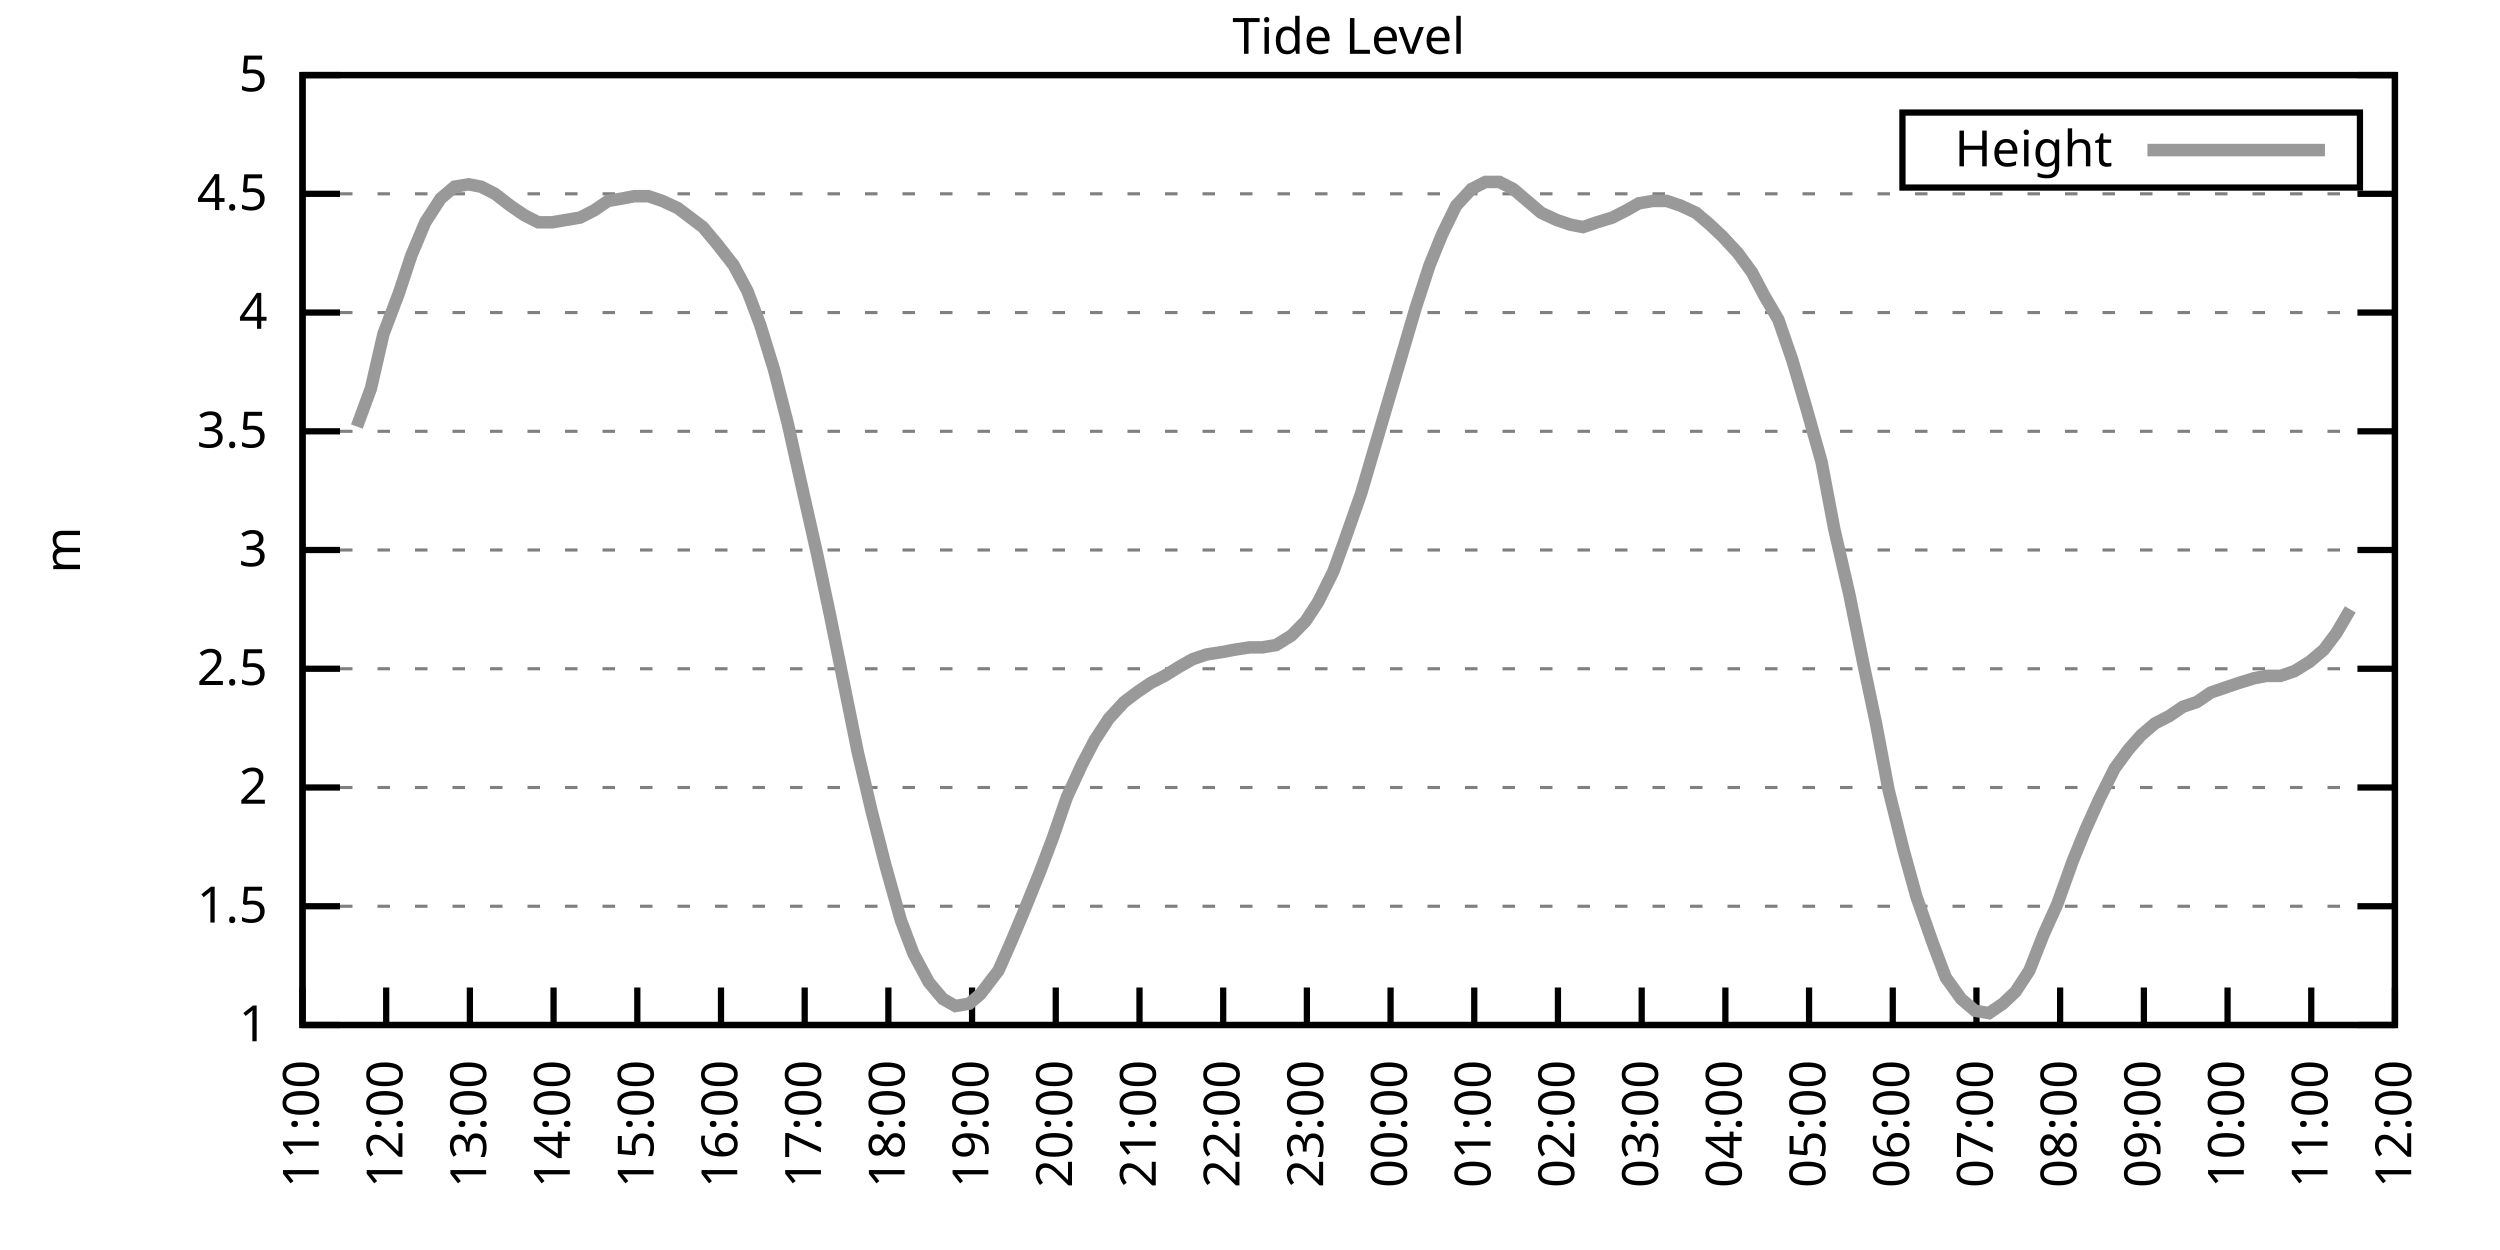
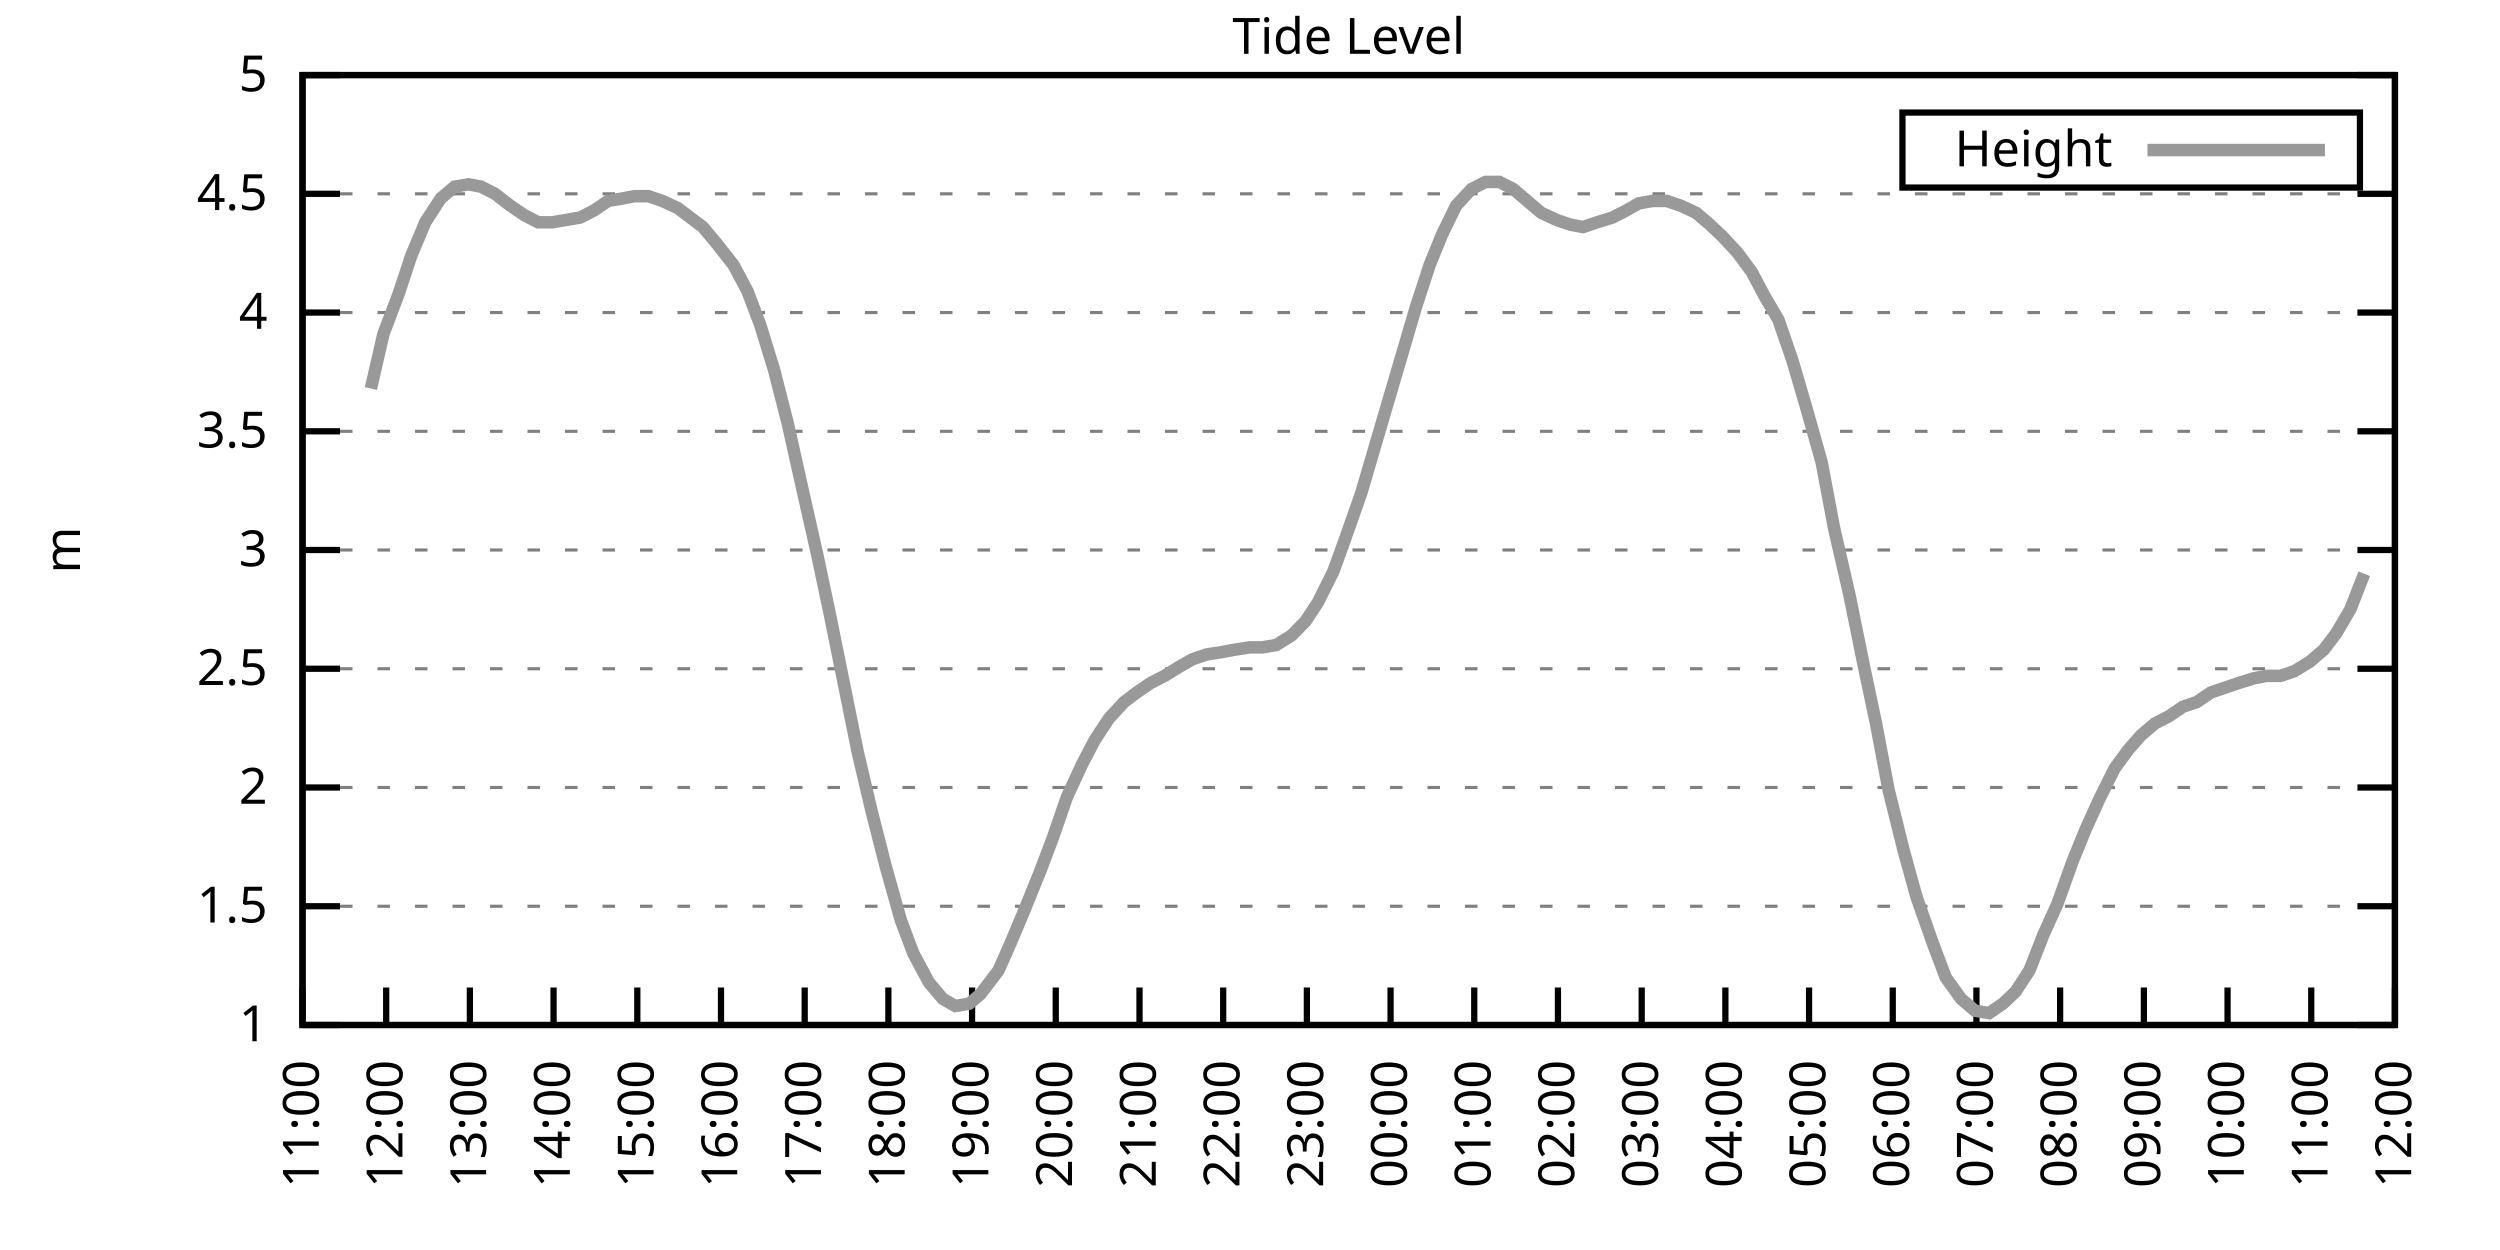
<svg xmlns="http://www.w3.org/2000/svg" xmlns:xlink="http://www.w3.org/1999/xlink" width="400" height="200" viewBox="0 0 400 200">
  <g id="gnuplot_canvas">
    <rect x="0" y="0" width="400" height="200" fill="none" />
    <defs>
      <circle id="gpDot" r="0.5" stroke-width="0.5" stroke="currentColor" />
      <path id="gpPt0" stroke-width="0.333" stroke="currentColor" d="M-1,0 h2 M0,-1 v2" />
      <path id="gpPt1" stroke-width="0.333" stroke="currentColor" d="M-1,-1 L1,1 M1,-1 L-1,1" />
      <path id="gpPt2" stroke-width="0.333" stroke="currentColor" d="M-1,0 L1,0 M0,-1 L0,1 M-1,-1 L1,1 M-1,1 L1,-1" />
      <rect id="gpPt3" stroke-width="0.333" stroke="currentColor" x="-1" y="-1" width="2" height="2" />
      <rect id="gpPt4" stroke-width="0.333" stroke="currentColor" fill="currentColor" x="-1" y="-1" width="2" height="2" />
      <circle id="gpPt5" stroke-width="0.333" stroke="currentColor" cx="0" cy="0" r="1" />
      <use xlink:href="#gpPt5" id="gpPt6" fill="currentColor" stroke="none" />
      <path id="gpPt7" stroke-width="0.333" stroke="currentColor" d="M0,-1.33 L-1.33,0.67 L1.33,0.67 z" />
      <use xlink:href="#gpPt7" id="gpPt8" fill="currentColor" stroke="none" />
      <use xlink:href="#gpPt7" id="gpPt9" stroke="currentColor" transform="rotate(180)" />
      <use xlink:href="#gpPt9" id="gpPt10" fill="currentColor" stroke="none" />
      <use xlink:href="#gpPt3" id="gpPt11" stroke="currentColor" transform="rotate(45)" />
      <use xlink:href="#gpPt11" id="gpPt12" fill="currentColor" stroke="none" />
      <path id="gpPt13" stroke-width="0.333" stroke="currentColor" d="M0,1.330 L1.265,0.411 L0.782,-1.067 L-0.782,-1.076 L-1.265,0.411 z" />
      <use xlink:href="#gpPt13" id="gpPt14" fill="currentColor" stroke="none" />
      <filter id="textbox" filterUnits="objectBoundingBox" x="0" y="0" height="1" width="1">
        <feFlood flood-color="white" flood-opacity="1" result="bgnd" />
        <feComposite in="SourceGraphic" in2="bgnd" operator="atop" />
      </filter>
      <filter id="greybox" filterUnits="objectBoundingBox" x="0" y="0" height="1" width="1">
        <feFlood flood-color="lightgrey" flood-opacity="1" result="grey" />
        <feComposite in="SourceGraphic" in2="grey" operator="atop" />
      </filter>
    </defs>
    <g fill="none" color="white" stroke="currentColor" stroke-width="1.00" stroke-linecap="butt" stroke-linejoin="miter">
</g>
    <g fill="none" color="black" stroke="currentColor" stroke-width="1.00" stroke-linecap="butt" stroke-linejoin="miter">
      <g stroke="none" shape-rendering="crispEdges">
        <polygon fill="rgb(255, 255, 255)" points="48.40,164.00 383.18,164.00 383.18,12.02 48.40,12.02 " />
      </g>
    </g>
    <g fill="none" color="black" stroke="currentColor" stroke-width="1.00" stroke-linecap="butt" stroke-linejoin="miter">
</g>
    <g fill="none" color="black" stroke="black" stroke-width="0.50" stroke-linecap="butt" stroke-linejoin="miter">
</g>
    <g fill="none" color="gray" stroke="currentColor" stroke-width="0.50" stroke-linecap="butt" stroke-linejoin="miter">
      <path stroke="gray" stroke-dasharray="2,4" class="gridline" d="M48.40,164.00 L383.19,164.00  " />
    </g>
    <g fill="none" color="gray" stroke="gray" stroke-width="1.00" stroke-linecap="butt" stroke-linejoin="miter">
</g>
    <g fill="none" color="black" stroke="currentColor" stroke-width="1.00" stroke-linecap="butt" stroke-linejoin="miter">
      <path stroke="black" d="M48.40,164.00 L54.40,164.00 M383.19,164.00 L377.19,164.00  " />
      <g transform="translate(42.80,166.60)" stroke="none" fill="black" font-family="Sans" font-size="8.00" text-anchor="end">
        <text>
          <tspan font-family="Sans"> 1</tspan>
        </text>
      </g>
    </g>
    <g fill="none" color="black" stroke="currentColor" stroke-width="1.00" stroke-linecap="butt" stroke-linejoin="miter">
</g>
    <g fill="none" color="black" stroke="black" stroke-width="0.50" stroke-linecap="butt" stroke-linejoin="miter">
</g>
    <g fill="none" color="gray" stroke="currentColor" stroke-width="0.50" stroke-linecap="butt" stroke-linejoin="miter">
      <path stroke="gray" stroke-dasharray="2,4" class="gridline" d="M48.40,145.00 L383.19,145.00  " />
    </g>
    <g fill="none" color="gray" stroke="gray" stroke-width="1.00" stroke-linecap="butt" stroke-linejoin="miter">
</g>
    <g fill="none" color="black" stroke="currentColor" stroke-width="1.00" stroke-linecap="butt" stroke-linejoin="miter">
      <path stroke="black" d="M48.40,145.00 L54.40,145.00 M383.19,145.00 L377.19,145.00  " />
      <g transform="translate(42.80,147.60)" stroke="none" fill="black" font-family="Sans" font-size="8.00" text-anchor="end">
        <text>
          <tspan font-family="Sans"> 1.5</tspan>
        </text>
      </g>
    </g>
    <g fill="none" color="black" stroke="currentColor" stroke-width="1.00" stroke-linecap="butt" stroke-linejoin="miter">
</g>
    <g fill="none" color="black" stroke="black" stroke-width="0.50" stroke-linecap="butt" stroke-linejoin="miter">
</g>
    <g fill="none" color="gray" stroke="currentColor" stroke-width="0.50" stroke-linecap="butt" stroke-linejoin="miter">
      <path stroke="gray" stroke-dasharray="2,4" class="gridline" d="M48.40,126.00 L383.19,126.00  " />
    </g>
    <g fill="none" color="gray" stroke="gray" stroke-width="1.00" stroke-linecap="butt" stroke-linejoin="miter">
</g>
    <g fill="none" color="black" stroke="currentColor" stroke-width="1.00" stroke-linecap="butt" stroke-linejoin="miter">
      <path stroke="black" d="M48.40,126.00 L54.40,126.00 M383.19,126.00 L377.19,126.00  " />
      <g transform="translate(42.80,128.60)" stroke="none" fill="black" font-family="Sans" font-size="8.00" text-anchor="end">
        <text>
          <tspan font-family="Sans"> 2</tspan>
        </text>
      </g>
    </g>
    <g fill="none" color="black" stroke="currentColor" stroke-width="1.00" stroke-linecap="butt" stroke-linejoin="miter">
</g>
    <g fill="none" color="black" stroke="black" stroke-width="0.50" stroke-linecap="butt" stroke-linejoin="miter">
</g>
    <g fill="none" color="gray" stroke="currentColor" stroke-width="0.50" stroke-linecap="butt" stroke-linejoin="miter">
      <path stroke="gray" stroke-dasharray="2,4" class="gridline" d="M48.40,107.00 L383.19,107.00  " />
    </g>
    <g fill="none" color="gray" stroke="gray" stroke-width="1.00" stroke-linecap="butt" stroke-linejoin="miter">
</g>
    <g fill="none" color="black" stroke="currentColor" stroke-width="1.00" stroke-linecap="butt" stroke-linejoin="miter">
      <path stroke="black" d="M48.40,107.00 L54.40,107.00 M383.19,107.00 L377.19,107.00  " />
      <g transform="translate(42.80,109.60)" stroke="none" fill="black" font-family="Sans" font-size="8.00" text-anchor="end">
        <text>
          <tspan font-family="Sans"> 2.5</tspan>
        </text>
      </g>
    </g>
    <g fill="none" color="black" stroke="currentColor" stroke-width="1.00" stroke-linecap="butt" stroke-linejoin="miter">
</g>
    <g fill="none" color="black" stroke="black" stroke-width="0.50" stroke-linecap="butt" stroke-linejoin="miter">
</g>
    <g fill="none" color="gray" stroke="currentColor" stroke-width="0.50" stroke-linecap="butt" stroke-linejoin="miter">
      <path stroke="gray" stroke-dasharray="2,4" class="gridline" d="M48.40,88.00 L383.19,88.00  " />
    </g>
    <g fill="none" color="gray" stroke="gray" stroke-width="1.00" stroke-linecap="butt" stroke-linejoin="miter">
</g>
    <g fill="none" color="black" stroke="currentColor" stroke-width="1.00" stroke-linecap="butt" stroke-linejoin="miter">
      <path stroke="black" d="M48.40,88.00 L54.40,88.00 M383.19,88.00 L377.19,88.00  " />
      <g transform="translate(42.80,90.60)" stroke="none" fill="black" font-family="Sans" font-size="8.00" text-anchor="end">
        <text>
          <tspan font-family="Sans"> 3</tspan>
        </text>
      </g>
    </g>
    <g fill="none" color="black" stroke="currentColor" stroke-width="1.00" stroke-linecap="butt" stroke-linejoin="miter">
</g>
    <g fill="none" color="black" stroke="black" stroke-width="0.50" stroke-linecap="butt" stroke-linejoin="miter">
</g>
    <g fill="none" color="gray" stroke="currentColor" stroke-width="0.50" stroke-linecap="butt" stroke-linejoin="miter">
      <path stroke="gray" stroke-dasharray="2,4" class="gridline" d="M48.40,69.01 L383.19,69.01  " />
    </g>
    <g fill="none" color="gray" stroke="gray" stroke-width="1.00" stroke-linecap="butt" stroke-linejoin="miter">
</g>
    <g fill="none" color="black" stroke="currentColor" stroke-width="1.00" stroke-linecap="butt" stroke-linejoin="miter">
      <path stroke="black" d="M48.40,69.01 L54.40,69.01 M383.19,69.01 L377.19,69.01  " />
      <g transform="translate(42.80,71.61)" stroke="none" fill="black" font-family="Sans" font-size="8.00" text-anchor="end">
        <text>
          <tspan font-family="Sans"> 3.5</tspan>
        </text>
      </g>
    </g>
    <g fill="none" color="black" stroke="currentColor" stroke-width="1.00" stroke-linecap="butt" stroke-linejoin="miter">
</g>
    <g fill="none" color="black" stroke="black" stroke-width="0.50" stroke-linecap="butt" stroke-linejoin="miter">
</g>
    <g fill="none" color="gray" stroke="currentColor" stroke-width="0.50" stroke-linecap="butt" stroke-linejoin="miter">
      <path stroke="gray" stroke-dasharray="2,4" class="gridline" d="M48.40,50.01 L383.19,50.01  " />
    </g>
    <g fill="none" color="gray" stroke="gray" stroke-width="1.00" stroke-linecap="butt" stroke-linejoin="miter">
</g>
    <g fill="none" color="black" stroke="currentColor" stroke-width="1.00" stroke-linecap="butt" stroke-linejoin="miter">
      <path stroke="black" d="M48.40,50.01 L54.40,50.01 M383.19,50.01 L377.19,50.01  " />
      <g transform="translate(42.80,52.61)" stroke="none" fill="black" font-family="Sans" font-size="8.00" text-anchor="end">
        <text>
          <tspan font-family="Sans"> 4</tspan>
        </text>
      </g>
    </g>
    <g fill="none" color="black" stroke="currentColor" stroke-width="1.00" stroke-linecap="butt" stroke-linejoin="miter">
</g>
    <g fill="none" color="black" stroke="black" stroke-width="0.50" stroke-linecap="butt" stroke-linejoin="miter">
</g>
    <g fill="none" color="gray" stroke="currentColor" stroke-width="0.50" stroke-linecap="butt" stroke-linejoin="miter">
      <path stroke="gray" stroke-dasharray="2,4" class="gridline" d="M48.40,31.01 L383.19,31.01  " />
    </g>
    <g fill="none" color="gray" stroke="gray" stroke-width="1.00" stroke-linecap="butt" stroke-linejoin="miter">
</g>
    <g fill="none" color="black" stroke="currentColor" stroke-width="1.00" stroke-linecap="butt" stroke-linejoin="miter">
      <path stroke="black" d="M48.40,31.01 L54.40,31.01 M383.19,31.01 L377.19,31.01  " />
      <g transform="translate(42.80,33.61)" stroke="none" fill="black" font-family="Sans" font-size="8.00" text-anchor="end">
        <text>
          <tspan font-family="Sans"> 4.5</tspan>
        </text>
      </g>
    </g>
    <g fill="none" color="black" stroke="currentColor" stroke-width="1.00" stroke-linecap="butt" stroke-linejoin="miter">
</g>
    <g fill="none" color="black" stroke="black" stroke-width="0.50" stroke-linecap="butt" stroke-linejoin="miter">
</g>
    <g fill="none" color="gray" stroke="currentColor" stroke-width="0.50" stroke-linecap="butt" stroke-linejoin="miter">
      <path stroke="gray" stroke-dasharray="2,4" class="gridline" d="M48.40,12.01 L383.19,12.01  " />
    </g>
    <g fill="none" color="gray" stroke="gray" stroke-width="1.00" stroke-linecap="butt" stroke-linejoin="miter">
</g>
    <g fill="none" color="black" stroke="currentColor" stroke-width="1.00" stroke-linecap="butt" stroke-linejoin="miter">
      <path stroke="black" d="M48.40,12.01 L54.40,12.01 M383.19,12.01 L377.19,12.01  " />
      <g transform="translate(42.80,14.61)" stroke="none" fill="black" font-family="Sans" font-size="8.00" text-anchor="end">
        <text>
          <tspan font-family="Sans"> 5</tspan>
        </text>
      </g>
    </g>
    <g fill="none" color="black" stroke="currentColor" stroke-width="1.00" stroke-linecap="butt" stroke-linejoin="miter">
      <path stroke="black" d="M48.40,164.00 L48.40,158.00  " />
      <g transform="translate(51.00,169.60) rotate(270.00)" stroke="none" fill="black" font-family="Sans" font-size="8.00" text-anchor="end">
        <text>
          <tspan font-family="Sans">11:00</tspan>
        </text>
      </g>
    </g>
    <g fill="none" color="black" stroke="currentColor" stroke-width="1.00" stroke-linecap="butt" stroke-linejoin="miter">
      <path stroke="black" d="M61.79,164.00 L61.79,158.00  " />
      <g transform="translate(64.39,169.60) rotate(270.00)" stroke="none" fill="black" font-family="Sans" font-size="8.00" text-anchor="end">
        <text>
          <tspan font-family="Sans">12:00</tspan>
        </text>
      </g>
    </g>
    <g fill="none" color="black" stroke="currentColor" stroke-width="1.00" stroke-linecap="butt" stroke-linejoin="miter">
      <path stroke="black" d="M75.18,164.00 L75.18,158.00  " />
      <g transform="translate(77.78,169.60) rotate(270.00)" stroke="none" fill="black" font-family="Sans" font-size="8.00" text-anchor="end">
        <text>
          <tspan font-family="Sans">13:00</tspan>
        </text>
      </g>
    </g>
    <g fill="none" color="black" stroke="currentColor" stroke-width="1.00" stroke-linecap="butt" stroke-linejoin="miter">
      <path stroke="black" d="M88.57,164.00 L88.57,158.00  " />
      <g transform="translate(91.17,169.60) rotate(270.00)" stroke="none" fill="black" font-family="Sans" font-size="8.00" text-anchor="end">
        <text>
          <tspan font-family="Sans">14:00</tspan>
        </text>
      </g>
    </g>
    <g fill="none" color="black" stroke="currentColor" stroke-width="1.00" stroke-linecap="butt" stroke-linejoin="miter">
      <path stroke="black" d="M101.97,164.00 L101.97,158.00  " />
      <g transform="translate(104.57,169.60) rotate(270.00)" stroke="none" fill="black" font-family="Sans" font-size="8.00" text-anchor="end">
        <text>
          <tspan font-family="Sans">15:00</tspan>
        </text>
      </g>
    </g>
    <g fill="none" color="black" stroke="currentColor" stroke-width="1.00" stroke-linecap="butt" stroke-linejoin="miter">
      <path stroke="black" d="M115.36,164.00 L115.36,158.00  " />
      <g transform="translate(117.96,169.60) rotate(270.00)" stroke="none" fill="black" font-family="Sans" font-size="8.00" text-anchor="end">
        <text>
          <tspan font-family="Sans">16:00</tspan>
        </text>
      </g>
    </g>
    <g fill="none" color="black" stroke="currentColor" stroke-width="1.00" stroke-linecap="butt" stroke-linejoin="miter">
      <path stroke="black" d="M128.75,164.00 L128.75,158.00  " />
      <g transform="translate(131.35,169.60) rotate(270.00)" stroke="none" fill="black" font-family="Sans" font-size="8.00" text-anchor="end">
        <text>
          <tspan font-family="Sans">17:00</tspan>
        </text>
      </g>
    </g>
    <g fill="none" color="black" stroke="currentColor" stroke-width="1.00" stroke-linecap="butt" stroke-linejoin="miter">
      <path stroke="black" d="M142.14,164.00 L142.14,158.00  " />
      <g transform="translate(144.74,169.60) rotate(270.00)" stroke="none" fill="black" font-family="Sans" font-size="8.00" text-anchor="end">
        <text>
          <tspan font-family="Sans">18:00</tspan>
        </text>
      </g>
    </g>
    <g fill="none" color="black" stroke="currentColor" stroke-width="1.00" stroke-linecap="butt" stroke-linejoin="miter">
      <path stroke="black" d="M155.53,164.00 L155.53,158.00  " />
      <g transform="translate(158.13,169.60) rotate(270.00)" stroke="none" fill="black" font-family="Sans" font-size="8.00" text-anchor="end">
        <text>
          <tspan font-family="Sans">19:00</tspan>
        </text>
      </g>
    </g>
    <g fill="none" color="black" stroke="currentColor" stroke-width="1.00" stroke-linecap="butt" stroke-linejoin="miter">
      <path stroke="black" d="M168.92,164.00 L168.92,158.00  " />
      <g transform="translate(171.52,169.60) rotate(270.00)" stroke="none" fill="black" font-family="Sans" font-size="8.00" text-anchor="end">
        <text>
          <tspan font-family="Sans">20:00</tspan>
        </text>
      </g>
    </g>
    <g fill="none" color="black" stroke="currentColor" stroke-width="1.00" stroke-linecap="butt" stroke-linejoin="miter">
      <path stroke="black" d="M182.32,164.00 L182.32,158.00  " />
      <g transform="translate(184.92,169.60) rotate(270.00)" stroke="none" fill="black" font-family="Sans" font-size="8.00" text-anchor="end">
        <text>
          <tspan font-family="Sans">21:00</tspan>
        </text>
      </g>
    </g>
    <g fill="none" color="black" stroke="currentColor" stroke-width="1.00" stroke-linecap="butt" stroke-linejoin="miter">
      <path stroke="black" d="M195.71,164.00 L195.71,158.00  " />
      <g transform="translate(198.31,169.60) rotate(270.00)" stroke="none" fill="black" font-family="Sans" font-size="8.00" text-anchor="end">
        <text>
          <tspan font-family="Sans">22:00</tspan>
        </text>
      </g>
    </g>
    <g fill="none" color="black" stroke="currentColor" stroke-width="1.00" stroke-linecap="butt" stroke-linejoin="miter">
      <path stroke="black" d="M209.10,164.00 L209.10,158.00  " />
      <g transform="translate(211.70,169.60) rotate(270.00)" stroke="none" fill="black" font-family="Sans" font-size="8.00" text-anchor="end">
        <text>
          <tspan font-family="Sans">23:00</tspan>
        </text>
      </g>
    </g>
    <g fill="none" color="black" stroke="currentColor" stroke-width="1.00" stroke-linecap="butt" stroke-linejoin="miter">
      <path stroke="black" d="M222.49,164.00 L222.49,158.00  " />
      <g transform="translate(225.09,169.60) rotate(270.00)" stroke="none" fill="black" font-family="Sans" font-size="8.00" text-anchor="end">
        <text>
          <tspan font-family="Sans">00:00</tspan>
        </text>
      </g>
    </g>
    <g fill="none" color="black" stroke="currentColor" stroke-width="1.00" stroke-linecap="butt" stroke-linejoin="miter">
      <path stroke="black" d="M235.88,164.00 L235.88,158.00  " />
      <g transform="translate(238.48,169.60) rotate(270.00)" stroke="none" fill="black" font-family="Sans" font-size="8.00" text-anchor="end">
        <text>
          <tspan font-family="Sans">01:00</tspan>
        </text>
      </g>
    </g>
    <g fill="none" color="black" stroke="currentColor" stroke-width="1.00" stroke-linecap="butt" stroke-linejoin="miter">
      <path stroke="black" d="M249.27,164.00 L249.27,158.00  " />
      <g transform="translate(251.87,169.60) rotate(270.00)" stroke="none" fill="black" font-family="Sans" font-size="8.00" text-anchor="end">
        <text>
          <tspan font-family="Sans">02:00</tspan>
        </text>
      </g>
    </g>
    <g fill="none" color="black" stroke="currentColor" stroke-width="1.00" stroke-linecap="butt" stroke-linejoin="miter">
      <path stroke="black" d="M262.67,164.00 L262.67,158.00  " />
      <g transform="translate(265.27,169.60) rotate(270.00)" stroke="none" fill="black" font-family="Sans" font-size="8.00" text-anchor="end">
        <text>
          <tspan font-family="Sans">03:00</tspan>
        </text>
      </g>
    </g>
    <g fill="none" color="black" stroke="currentColor" stroke-width="1.00" stroke-linecap="butt" stroke-linejoin="miter">
      <path stroke="black" d="M276.06,164.00 L276.06,158.00  " />
      <g transform="translate(278.66,169.60) rotate(270.00)" stroke="none" fill="black" font-family="Sans" font-size="8.00" text-anchor="end">
        <text>
          <tspan font-family="Sans">04:00</tspan>
        </text>
      </g>
    </g>
    <g fill="none" color="black" stroke="currentColor" stroke-width="1.00" stroke-linecap="butt" stroke-linejoin="miter">
      <path stroke="black" d="M289.45,164.00 L289.45,158.00  " />
      <g transform="translate(292.05,169.60) rotate(270.00)" stroke="none" fill="black" font-family="Sans" font-size="8.00" text-anchor="end">
        <text>
          <tspan font-family="Sans">05:00</tspan>
        </text>
      </g>
    </g>
    <g fill="none" color="black" stroke="currentColor" stroke-width="1.00" stroke-linecap="butt" stroke-linejoin="miter">
      <path stroke="black" d="M302.84,164.00 L302.84,158.00  " />
      <g transform="translate(305.44,169.60) rotate(270.00)" stroke="none" fill="black" font-family="Sans" font-size="8.00" text-anchor="end">
        <text>
          <tspan font-family="Sans">06:00</tspan>
        </text>
      </g>
    </g>
    <g fill="none" color="black" stroke="currentColor" stroke-width="1.00" stroke-linecap="butt" stroke-linejoin="miter">
      <path stroke="black" d="M316.23,164.00 L316.23,158.00  " />
      <g transform="translate(318.83,169.60) rotate(270.00)" stroke="none" fill="black" font-family="Sans" font-size="8.00" text-anchor="end">
        <text>
          <tspan font-family="Sans">07:00</tspan>
        </text>
      </g>
    </g>
    <g fill="none" color="black" stroke="currentColor" stroke-width="1.00" stroke-linecap="butt" stroke-linejoin="miter">
      <path stroke="black" d="M329.62,164.00 L329.62,158.00  " />
      <g transform="translate(332.22,169.60) rotate(270.00)" stroke="none" fill="black" font-family="Sans" font-size="8.00" text-anchor="end">
        <text>
          <tspan font-family="Sans">08:00</tspan>
        </text>
      </g>
    </g>
    <g fill="none" color="black" stroke="currentColor" stroke-width="1.00" stroke-linecap="butt" stroke-linejoin="miter">
      <path stroke="black" d="M343.02,164.00 L343.02,158.00  " />
      <g transform="translate(345.62,169.60) rotate(270.00)" stroke="none" fill="black" font-family="Sans" font-size="8.00" text-anchor="end">
        <text>
          <tspan font-family="Sans">09:00</tspan>
        </text>
      </g>
    </g>
    <g fill="none" color="black" stroke="currentColor" stroke-width="1.00" stroke-linecap="butt" stroke-linejoin="miter">
      <path stroke="black" d="M356.41,164.00 L356.41,158.00  " />
      <g transform="translate(359.01,169.60) rotate(270.00)" stroke="none" fill="black" font-family="Sans" font-size="8.00" text-anchor="end">
        <text>
          <tspan font-family="Sans">10:00</tspan>
        </text>
      </g>
    </g>
    <g fill="none" color="black" stroke="currentColor" stroke-width="1.00" stroke-linecap="butt" stroke-linejoin="miter">
      <path stroke="black" d="M369.80,164.00 L369.80,158.00  " />
      <g transform="translate(372.40,169.60) rotate(270.00)" stroke="none" fill="black" font-family="Sans" font-size="8.00" text-anchor="end">
        <text>
          <tspan font-family="Sans">11:00</tspan>
        </text>
      </g>
    </g>
    <g fill="none" color="black" stroke="currentColor" stroke-width="1.00" stroke-linecap="butt" stroke-linejoin="miter">
      <path stroke="black" d="M383.19,164.00 L383.19,158.00  " />
      <g transform="translate(385.79,169.60) rotate(270.00)" stroke="none" fill="black" font-family="Sans" font-size="8.00" text-anchor="end">
        <text>
          <tspan font-family="Sans">12:00</tspan>
        </text>
      </g>
    </g>
    <g fill="none" color="black" stroke="currentColor" stroke-width="1.00" stroke-linecap="butt" stroke-linejoin="miter">
</g>
    <g fill="none" color="black" stroke="currentColor" stroke-width="1.00" stroke-linecap="butt" stroke-linejoin="miter">
      <path stroke="black" d="M48.40,12.01 L48.40,164.00 L383.19,164.00 L383.19,12.01 L48.40,12.01 Z  " />
    </g>
    <g fill="none" color="black" stroke="currentColor" stroke-width="1.00" stroke-linecap="butt" stroke-linejoin="miter">
</g>
    <g fill="none" color="black" stroke="currentColor" stroke-width="1.00" stroke-linecap="butt" stroke-linejoin="miter">
      <path stroke="black" d="M304.39,30.01 L304.39,18.01 L377.59,18.01 L377.59,30.01 L304.39,30.01 Z  " />
    </g>
    <g id="Tide_level_plot_1">
      <g fill="none" color="white" stroke="black" stroke-width="2.00" stroke-linecap="butt" stroke-linejoin="miter">
</g>
      <g fill="none" color="black" stroke="currentColor" stroke-width="2.00" stroke-linecap="butt" stroke-linejoin="miter">
        <g transform="translate(337.99,26.61)" stroke="none" fill="black" font-family="Sans" font-size="8.00" text-anchor="end">
          <text>
            <tspan font-family="Sans">Height</tspan>
          </text>
        </g>
      </g>
      <g fill="none" color="black" stroke="currentColor" stroke-width="2.00" stroke-linecap="butt" stroke-linejoin="miter">
-         <path stroke="rgb(153, 153, 153)" d="M343.59,24.01 L371.99,24.01 M57.10,68.25 L59.34,62.17 L61.35,53.43 L63.80,46.97 L65.81,40.89 L68.04,35.57   L70.50,31.77 L72.73,29.87 L74.96,29.49 L76.97,29.87 L79.20,31.01 L81.66,32.91 L83.89,34.43 L86.12,35.57   L88.35,35.57 L90.58,35.19 L92.82,34.81 L95.05,33.67 L97.28,32.15 L99.51,31.77 L101.52,31.39 L103.75,31.39   L105.98,32.15 L108.44,33.29 L110.45,34.81 L112.46,36.33 L114.69,38.99 L117.37,42.41 L119.60,46.59 L121.61,51.91   L123.84,59.13 L126.07,67.87 L128.53,78.89 L130.76,88.76 L132.77,98.26 L135.00,109.28 L137.23,120.30 L139.46,129.80   L141.69,138.54 L144.15,147.28 L146.16,152.60 L148.61,157.16 L150.85,159.82 L152.85,160.96 L155.09,160.58 L156.87,159.06   L159.77,155.26 L161.78,150.70 L164.01,145.38 L166.47,139.30 L168.48,133.98 L170.71,127.52 L173.17,122.20 L175.17,118.40   L177.41,114.98 L179.86,112.32 L181.87,110.80 L184.10,109.28 L186.33,108.14 L188.79,106.62 L190.80,105.48 L193.03,104.72   L195.48,104.34 L197.49,103.96 L199.95,103.58 L201.96,103.58 L204.19,103.20 L206.64,101.68 L208.88,99.40 L210.88,96.36   L213.34,91.42 L215.13,86.49 L217.80,78.89 L219.81,72.05 L222.04,64.45 L224.28,56.85 L226.51,49.25 L228.74,42.41   L230.75,37.47 L232.98,32.91 L235.44,30.25 L237.67,29.11 L239.90,29.11 L242.13,30.25 L244.36,32.15 L246.60,34.05   L249.05,35.19 L251.28,35.95 L253.29,36.33 L255.52,35.57 L257.98,34.81 L260.21,33.67 L262.22,32.53 L264.45,32.15   L266.68,32.15 L268.92,32.91 L271.37,34.05 L273.60,35.95 L275.61,37.85 L278.07,40.51 L280.30,43.55 L282.31,47.35   L284.54,51.15 L286.77,57.61 L289.00,65.21 L291.46,73.95 L293.47,84.59 L295.92,95.22 L298.15,106.24 L300.16,115.74   L302.17,126.38 L304.63,136.26 L306.63,143.48 L309.31,151.08 L311.32,156.40 L313.78,159.82 L316.01,161.72 L318.24,162.10   L320.47,160.58 L322.48,158.68 L324.71,155.26 L326.95,149.56 L329.18,144.62 L331.63,137.78 L333.64,132.84 L335.87,127.90   L338.33,122.96 L340.56,119.92 L342.57,117.64 L344.80,115.74 L347.03,114.60 L349.26,113.08 L351.50,112.32 L353.73,110.80   L355.96,110.04 L358.19,109.28 L360.65,108.52 L362.66,108.14 L364.89,108.14 L367.12,107.38 L369.58,105.86 L371.81,103.96   L373.82,101.30 L376.05,97.50  " />
+         <path stroke="rgb(153, 153, 153)" d="M343.59,24.01 L371.99,24.01 M59.34,62.17 L61.35,53.43 L63.80,46.97 L65.81,40.89 L68.04,35.57 L70.50,31.77   L72.73,29.87 L74.96,29.49 L76.97,29.87 L79.20,31.01 L81.66,32.91 L83.89,34.43 L86.12,35.57 L88.35,35.57   L90.58,35.19 L92.82,34.81 L95.05,33.67 L97.28,32.15 L99.51,31.77 L101.52,31.39 L103.75,31.39 L105.98,32.15   L108.44,33.29 L110.45,34.81 L112.46,36.33 L114.69,38.99 L117.37,42.41 L119.60,46.59 L121.61,51.91 L123.84,59.13   L126.07,67.87 L128.53,78.89 L130.76,88.76 L132.77,98.26 L135.00,109.28 L137.23,120.30 L139.46,129.80 L141.69,138.54   L144.15,147.28 L146.16,152.60 L148.61,157.16 L150.85,159.82 L152.85,160.96 L155.09,160.58 L156.87,159.06 L159.77,155.26   L161.78,150.70 L164.01,145.38 L166.47,139.30 L168.48,133.98 L170.71,127.52 L173.17,122.20 L175.17,118.40 L177.41,114.98   L179.86,112.32 L181.87,110.80 L184.10,109.28 L186.33,108.14 L188.79,106.62 L190.80,105.48 L193.03,104.72 L195.48,104.34   L197.49,103.96 L199.95,103.58 L201.96,103.58 L204.19,103.20 L206.64,101.68 L208.88,99.40 L210.88,96.36 L213.34,91.42   L215.13,86.49 L217.80,78.89 L219.81,72.05 L222.04,64.45 L224.28,56.85 L226.51,49.25 L228.74,42.41 L230.75,37.47   L232.98,32.91 L235.44,30.25 L237.67,29.11 L239.90,29.11 L242.13,30.25 L244.36,32.15 L246.60,34.05 L249.05,35.19   L251.28,35.95 L253.29,36.33 L255.52,35.57 L257.98,34.81 L260.21,33.67 L262.22,32.53 L264.45,32.15 L266.68,32.15   L268.92,32.91 L271.37,34.05 L273.60,35.95 L275.61,37.85 L278.07,40.51 L280.30,43.55 L282.31,47.35 L284.54,51.15   L286.77,57.61 L289.00,65.21 L291.46,73.95 L293.47,84.59 L295.92,95.22 L298.15,106.24 L300.16,115.74 L302.17,126.38   L304.63,136.26 L306.63,143.48 L309.31,151.08 L311.32,156.40 L313.78,159.82 L316.01,161.72 L318.24,162.10 L320.47,160.58   L322.48,158.68 L324.71,155.26 L326.95,149.56 L329.18,144.62 L331.63,137.78 L333.64,132.84 L335.87,127.90 L338.33,122.96   L340.56,119.92 L342.57,117.64 L344.80,115.74 L347.03,114.60 L349.26,113.08 L351.50,112.32 L353.73,110.80 L355.96,110.04   L358.19,109.28 L360.65,108.52 L362.66,108.14 L364.89,108.14 L367.12,107.38 L369.58,105.86 L371.81,103.96 L373.82,101.30   L376.05,97.50 L378.28,91.80  " />
      </g>
    </g>
    <g fill="none" color="black" stroke="currentColor" stroke-width="2.00" stroke-linecap="butt" stroke-linejoin="miter">
</g>
    <g fill="none" color="black" stroke="black" stroke-width="1.00" stroke-linecap="butt" stroke-linejoin="miter">
</g>
    <g fill="none" color="black" stroke="currentColor" stroke-width="1.00" stroke-linecap="butt" stroke-linejoin="miter">
      <path stroke="black" d="M48.40,12.01 L48.40,164.00 L383.19,164.00 L383.19,12.01 L48.40,12.01 Z  " />
      <g transform="translate(12.80,88.01) rotate(270.00)" stroke="none" fill="black" font-family="Sans" font-size="8.00" text-anchor="middle">
        <text>
          <tspan font-family="Sans">m</tspan>
        </text>
      </g>
    </g>
    <g fill="none" color="black" stroke="currentColor" stroke-width="1.00" stroke-linecap="butt" stroke-linejoin="miter">
</g>
    <g fill="none" color="black" stroke="currentColor" stroke-width="1.00" stroke-linecap="butt" stroke-linejoin="miter">
      <g transform="translate(215.79,8.61)" stroke="none" fill="black" font-family="Sans" font-size="8.00" text-anchor="middle">
        <text>
          <tspan font-family="Sans">Tide Level</tspan>
        </text>
      </g>
    </g>
    <g fill="none" color="black" stroke="currentColor" stroke-width="1.00" stroke-linecap="butt" stroke-linejoin="miter">
</g>
  </g>
</svg>
